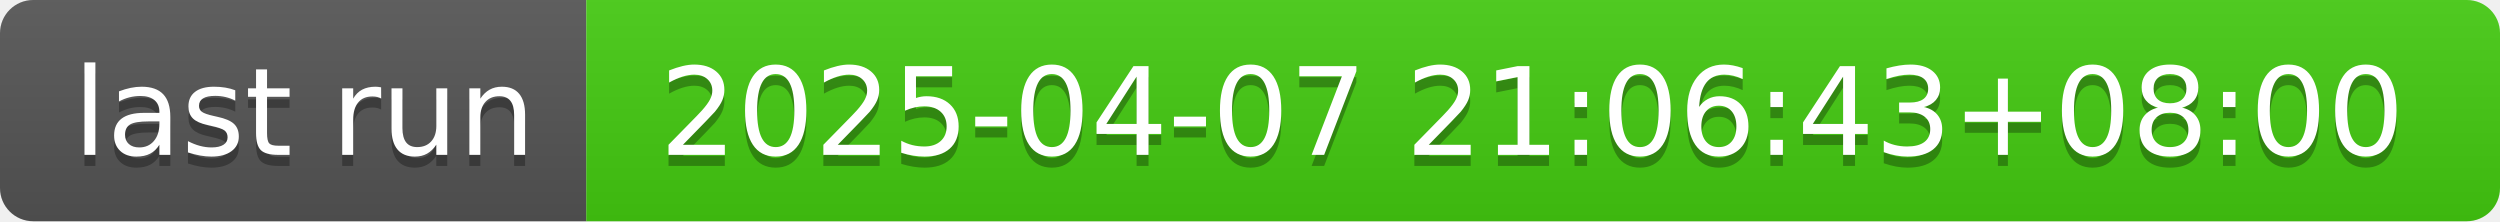
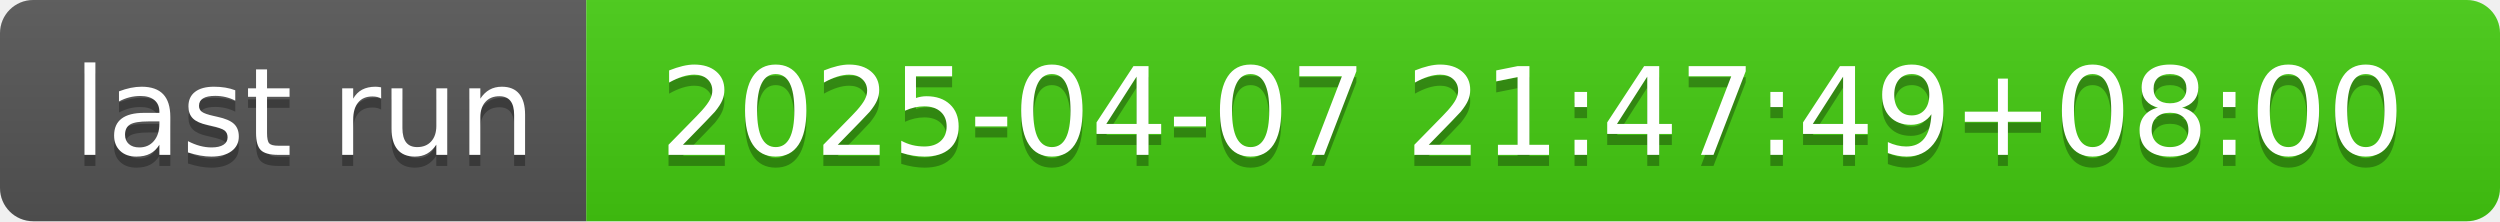
- <svg xmlns="http://www.w3.org/2000/svg" width="226" height="20" role="img" aria-label="last run: 2025-04-07 21:06:43+08:00">
+ <svg xmlns="http://www.w3.org/2000/svg" width="226" height="20" role="img" aria-label="last run: 2025-04-07 21:47:49+08:00">
  <linearGradient id="s" x2="0" y2="100%">
    <stop offset="0" stop-color="#bbb" stop-opacity=".1" />
    <stop offset="1" stop-opacity=".1" />
  </linearGradient>
  <clipPath id="r">
    <rect width="226" height="20" rx="3" fill="#fff" />
  </clipPath>
  <g clip-path="url(#r)">
    <rect width="53" height="20" fill="#555" />
    <rect x="53" width="173" height="20" fill="#4c1" />
    <rect width="226" height="20" fill="url(#s)" />
  </g>
  <g fill="#fff" text-anchor="middle" font-family="Verdana,Geneva,DejaVu Sans,sans-serif" text-rendering="geometricPrecision" font-size="110">
    <text aria-hidden="true" x="275" y="150" fill="#010101" fill-opacity=".3" transform="scale(.1)" textLength="430">last run</text>
    <text x="275" y="140" transform="scale(.1)" fill="#fff" textLength="430">last run</text>
-     <text aria-hidden="true" x="1385" y="150" fill="#010101" fill-opacity=".3" transform="scale(.1)" textLength="1630">2025-04-07 21:06:43+08:00</text>
-     <text x="1385" y="140" transform="scale(.1)" fill="#fff" textLength="1630">2025-04-07 21:06:43+08:00</text>
+     <text aria-hidden="true" x="1385" y="150" fill="#010101" fill-opacity=".3" transform="scale(.1)" textLength="1630">2025-04-07 21:47:49+08:00</text>
+     <text x="1385" y="140" transform="scale(.1)" fill="#fff" textLength="1630">2025-04-07 21:47:49+08:00</text>
  </g>
</svg>
